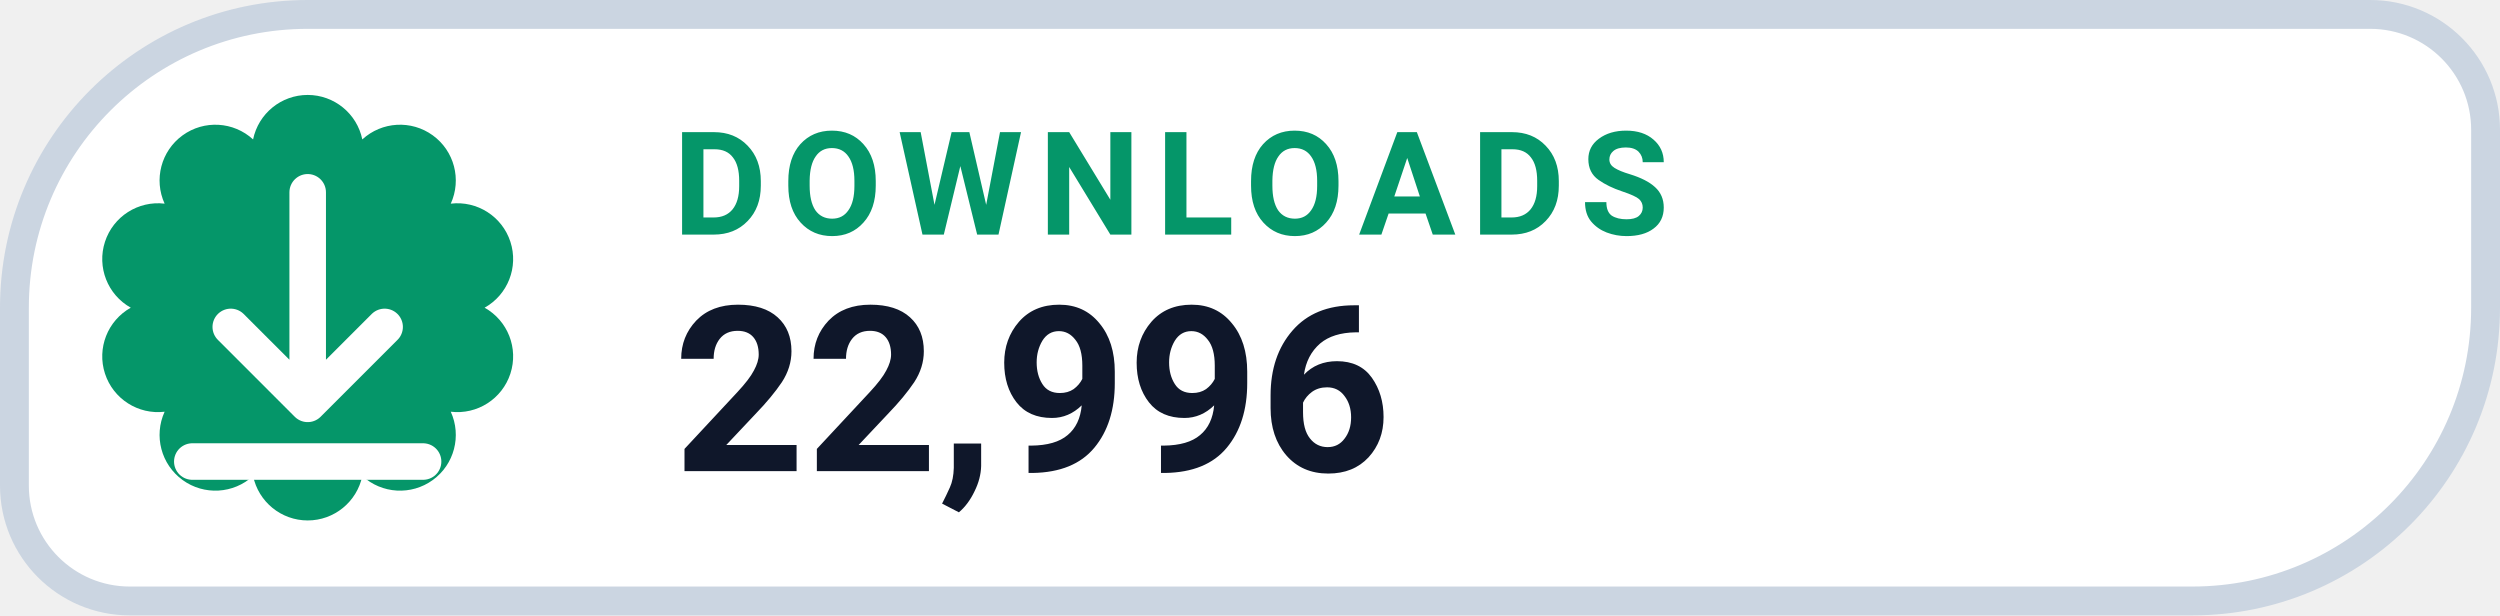
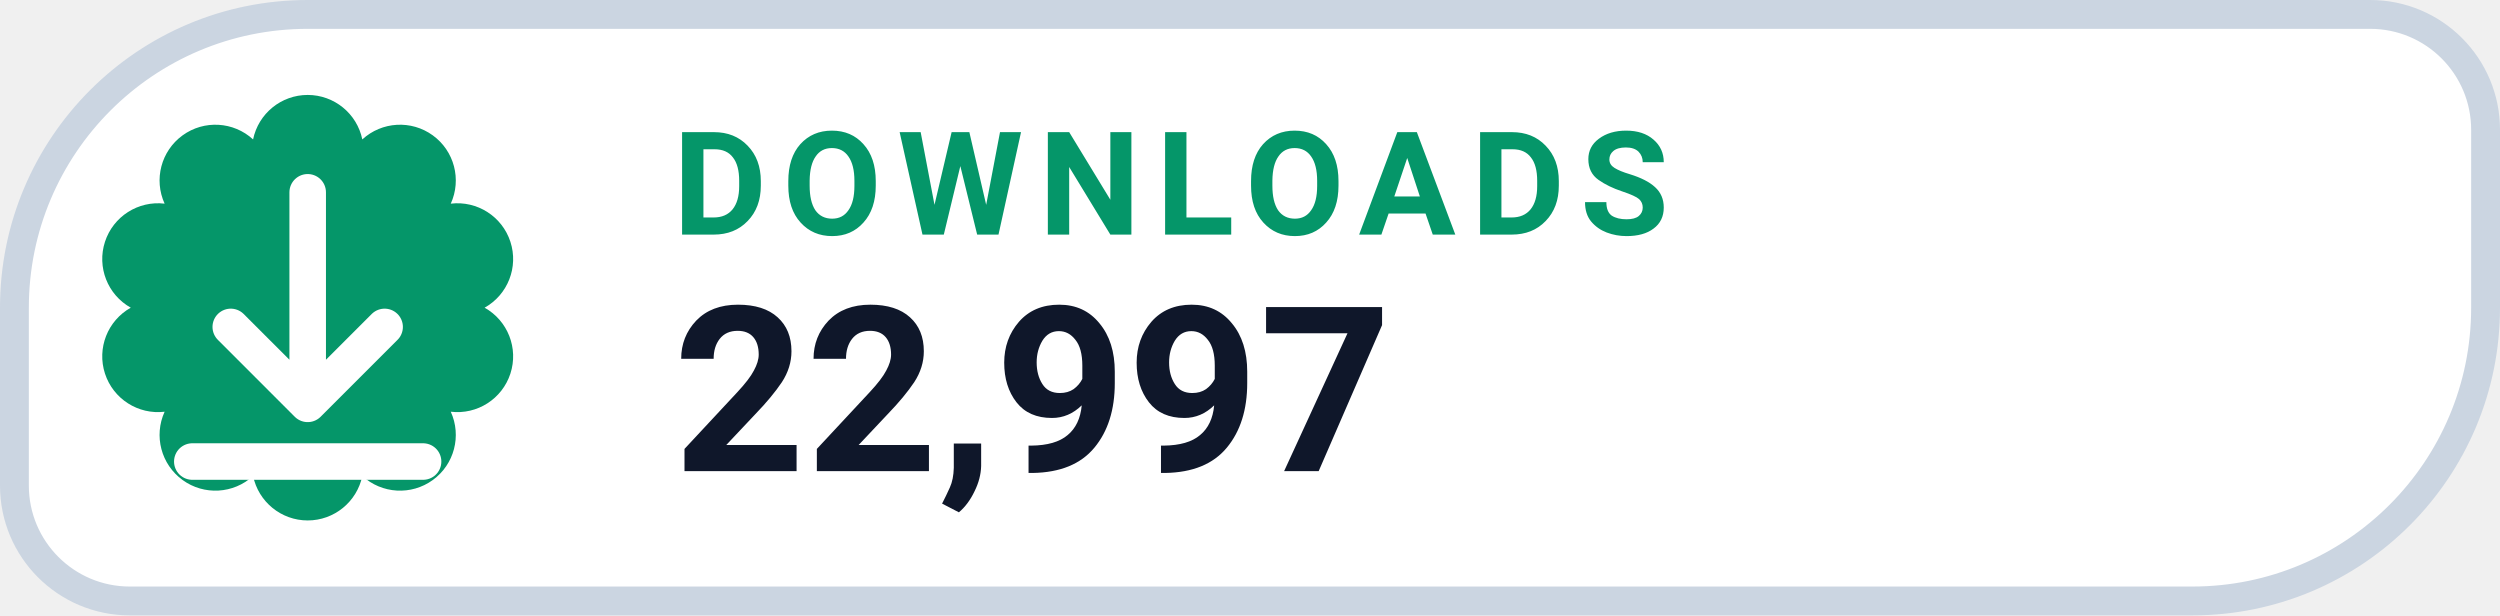
- <svg xmlns="http://www.w3.org/2000/svg" width="130" height="32" viewBox="0 0 130 32" role="img" aria-label="DOWNLOADS 22,996">
+ <svg xmlns="http://www.w3.org/2000/svg" width="130" height="32" viewBox="0 0 130 32" role="img" aria-label="DOWNLOADS 22,997">
  <path d="M 16.00 0.75 H 123.25 A 6.00 6.00 0 0 1 129.25 6.75 V 16.00 A 15.25 15.25 0 0 1 114.00 31.25 H 6.75 A 6.00 6.00 0 0 1 0.75 25.25 V 16.00 A 15.25 15.25 0 0 1 16.00 0.75 Z" fill="#FFFFFF" stroke="#CBD5E1" stroke-width="1.5" />
  <path d="M 13.16 7.25 A 2.90 2.90 0 0 1 18.84 7.25 A 2.90 2.90 0 0 1 23.44 10.59 A 2.90 2.90 0 0 1 25.20 16.00 A 2.90 2.90 0 0 1 23.44 21.41 A 2.90 2.90 0 0 1 18.84 24.75 A 2.90 2.90 0 0 1 13.16 24.75 A 2.90 2.90 0 0 1 8.56 21.41 A 2.90 2.90 0 0 1 6.80 16.00 A 2.90 2.90 0 0 1 8.56 10.59 A 2.90 2.90 0 0 1 13.16 7.25 Z" fill="#059669" />
  <g transform="translate(16 16)" style="color:#FFFFFF;">
    <path d="M0 -6 v11 m0 0 l4 -4 m-4 4 l-4 -4 M-6 8 h12" fill="none" stroke="currentColor" stroke-width="1.9" stroke-linecap="round" stroke-linejoin="round" />
  </g>
  <text x="35" y="12.2" fill="#059669" font-family="-apple-system,BlinkMacSystemFont,'Segoe UI',Roboto,Helvetica,Arial,sans-serif" font-size="7.5" font-weight="700" letter-spacing=".8">DOWNLOADS</text>
-   <text x="35" y="24.5" fill="#0F172A" font-family="-apple-system,BlinkMacSystemFont,'Segoe UI',Roboto,Helvetica,Arial,sans-serif" font-size="12" font-weight="750">22,996</text>
+   <text x="35" y="24.5" fill="#0F172A" font-family="-apple-system,BlinkMacSystemFont,'Segoe UI',Roboto,Helvetica,Arial,sans-serif" font-size="12" font-weight="750">22,997</text>
</svg>
